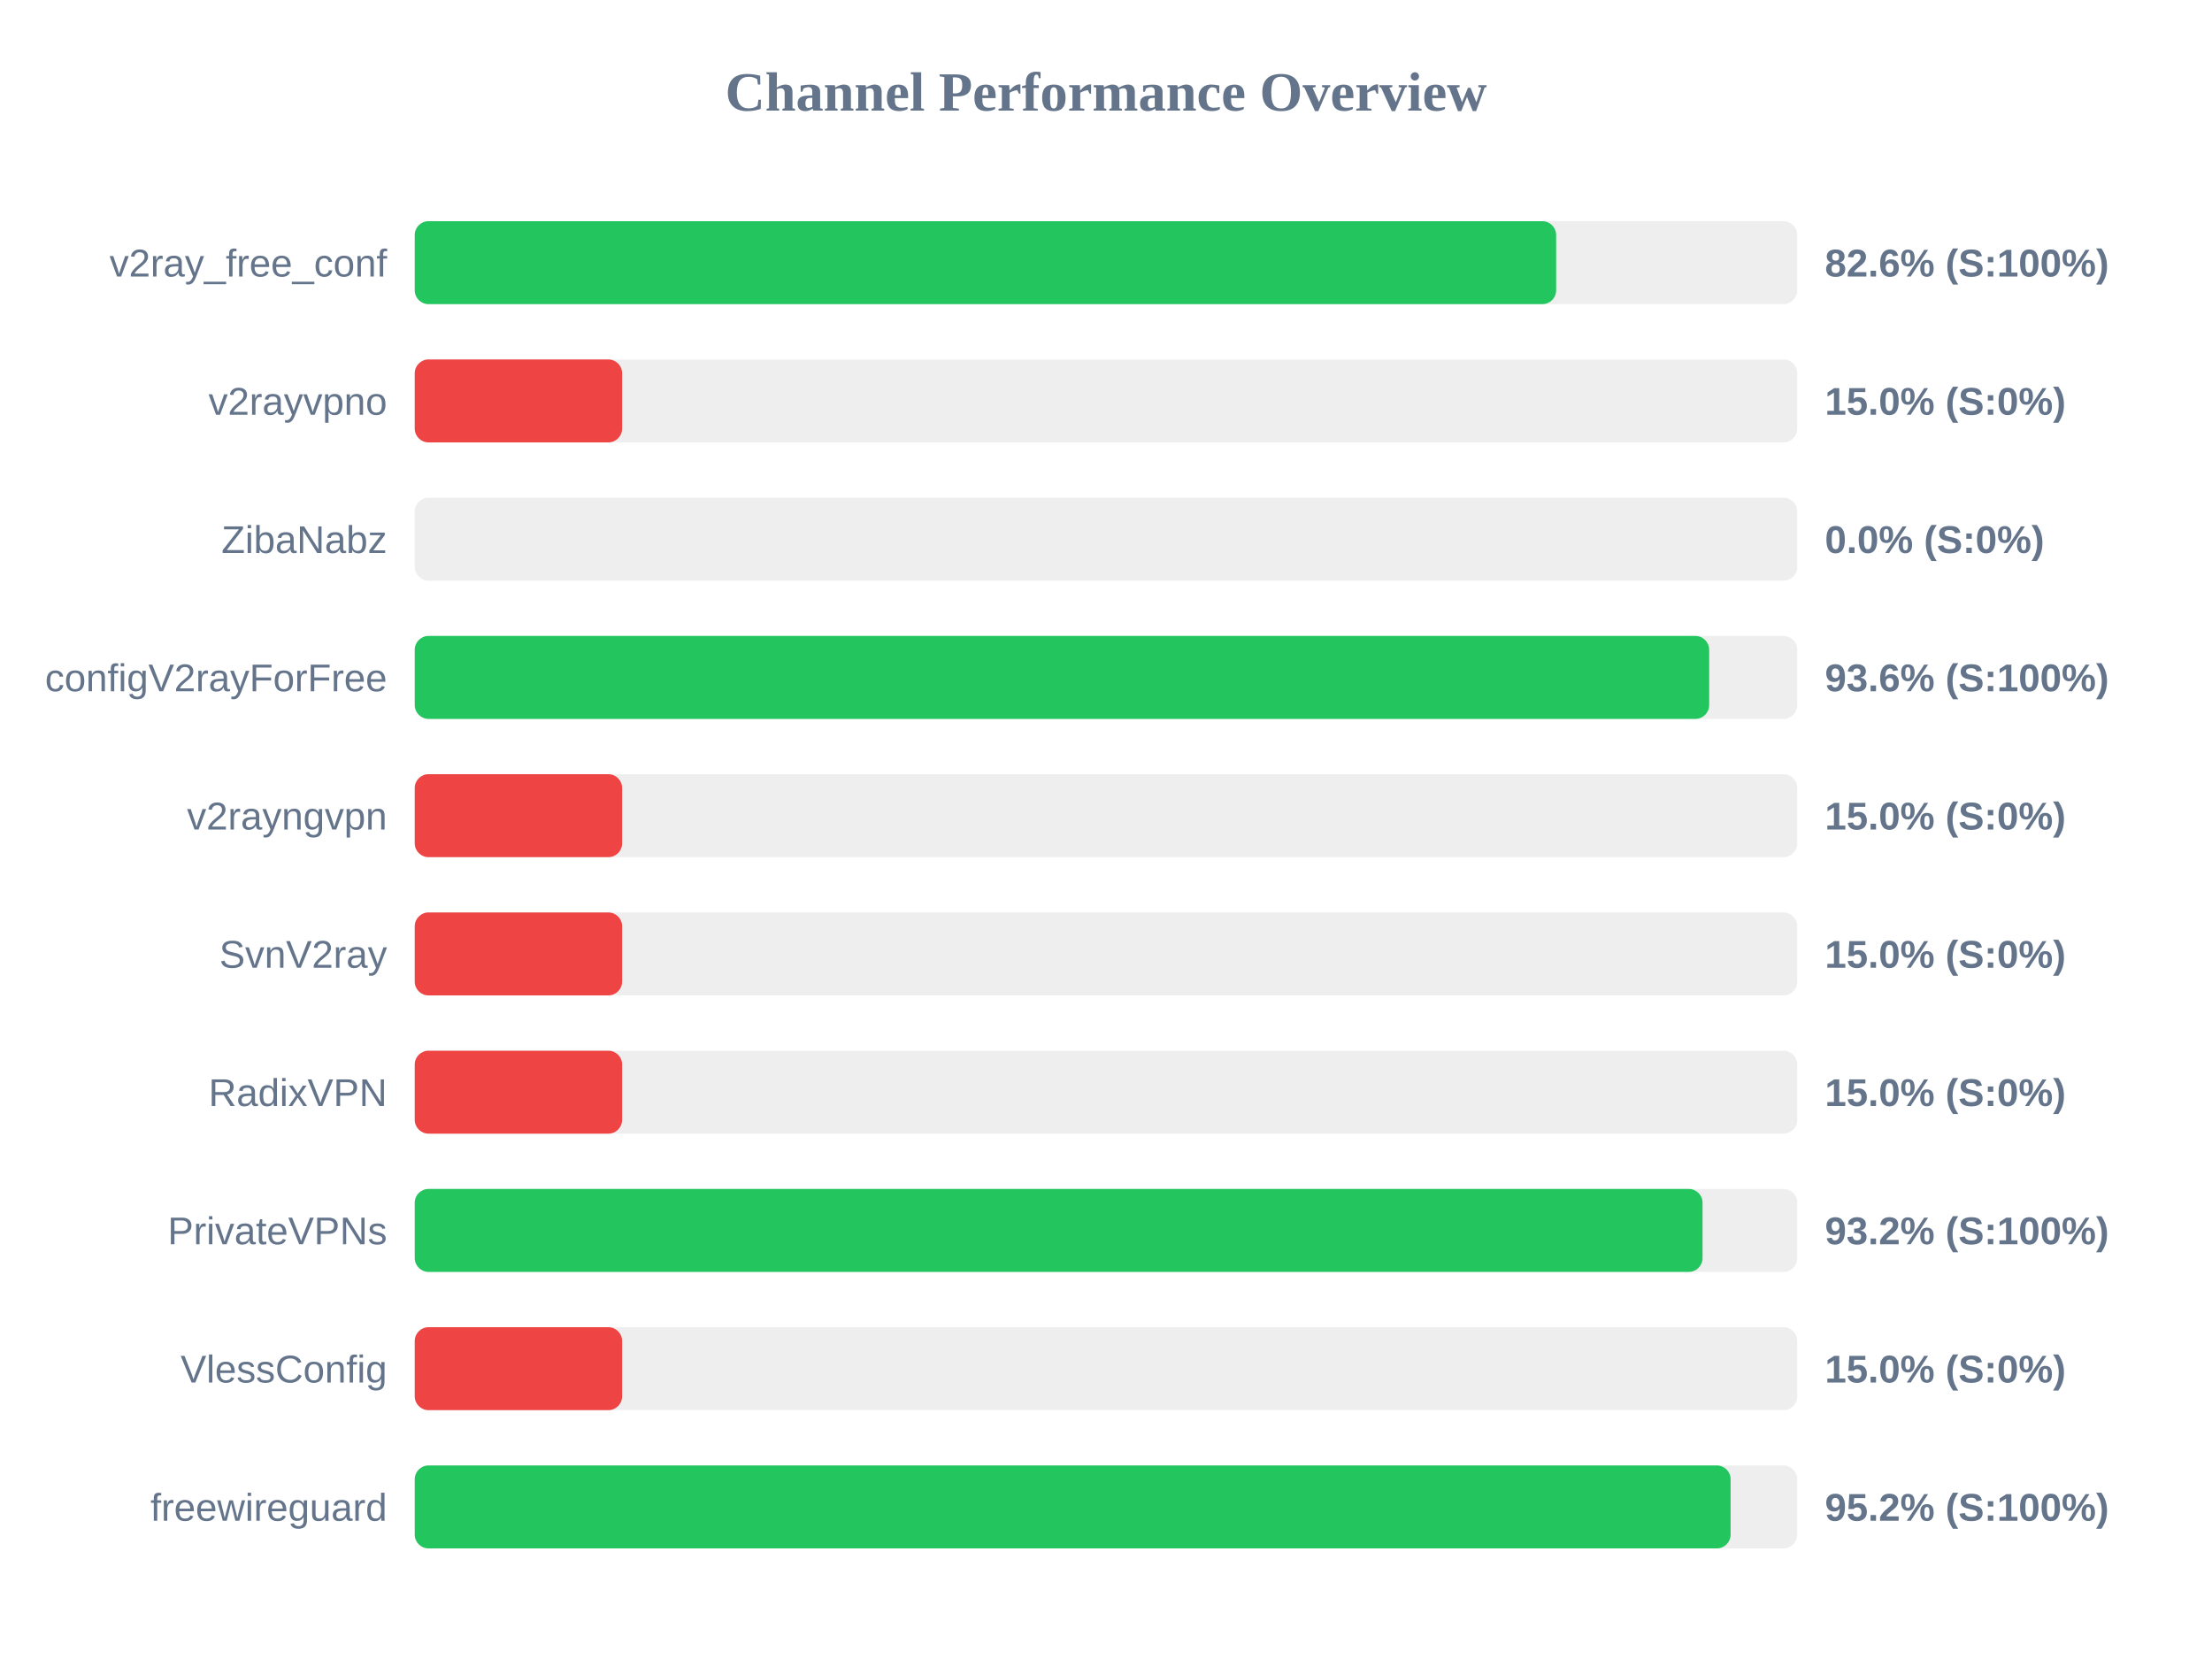
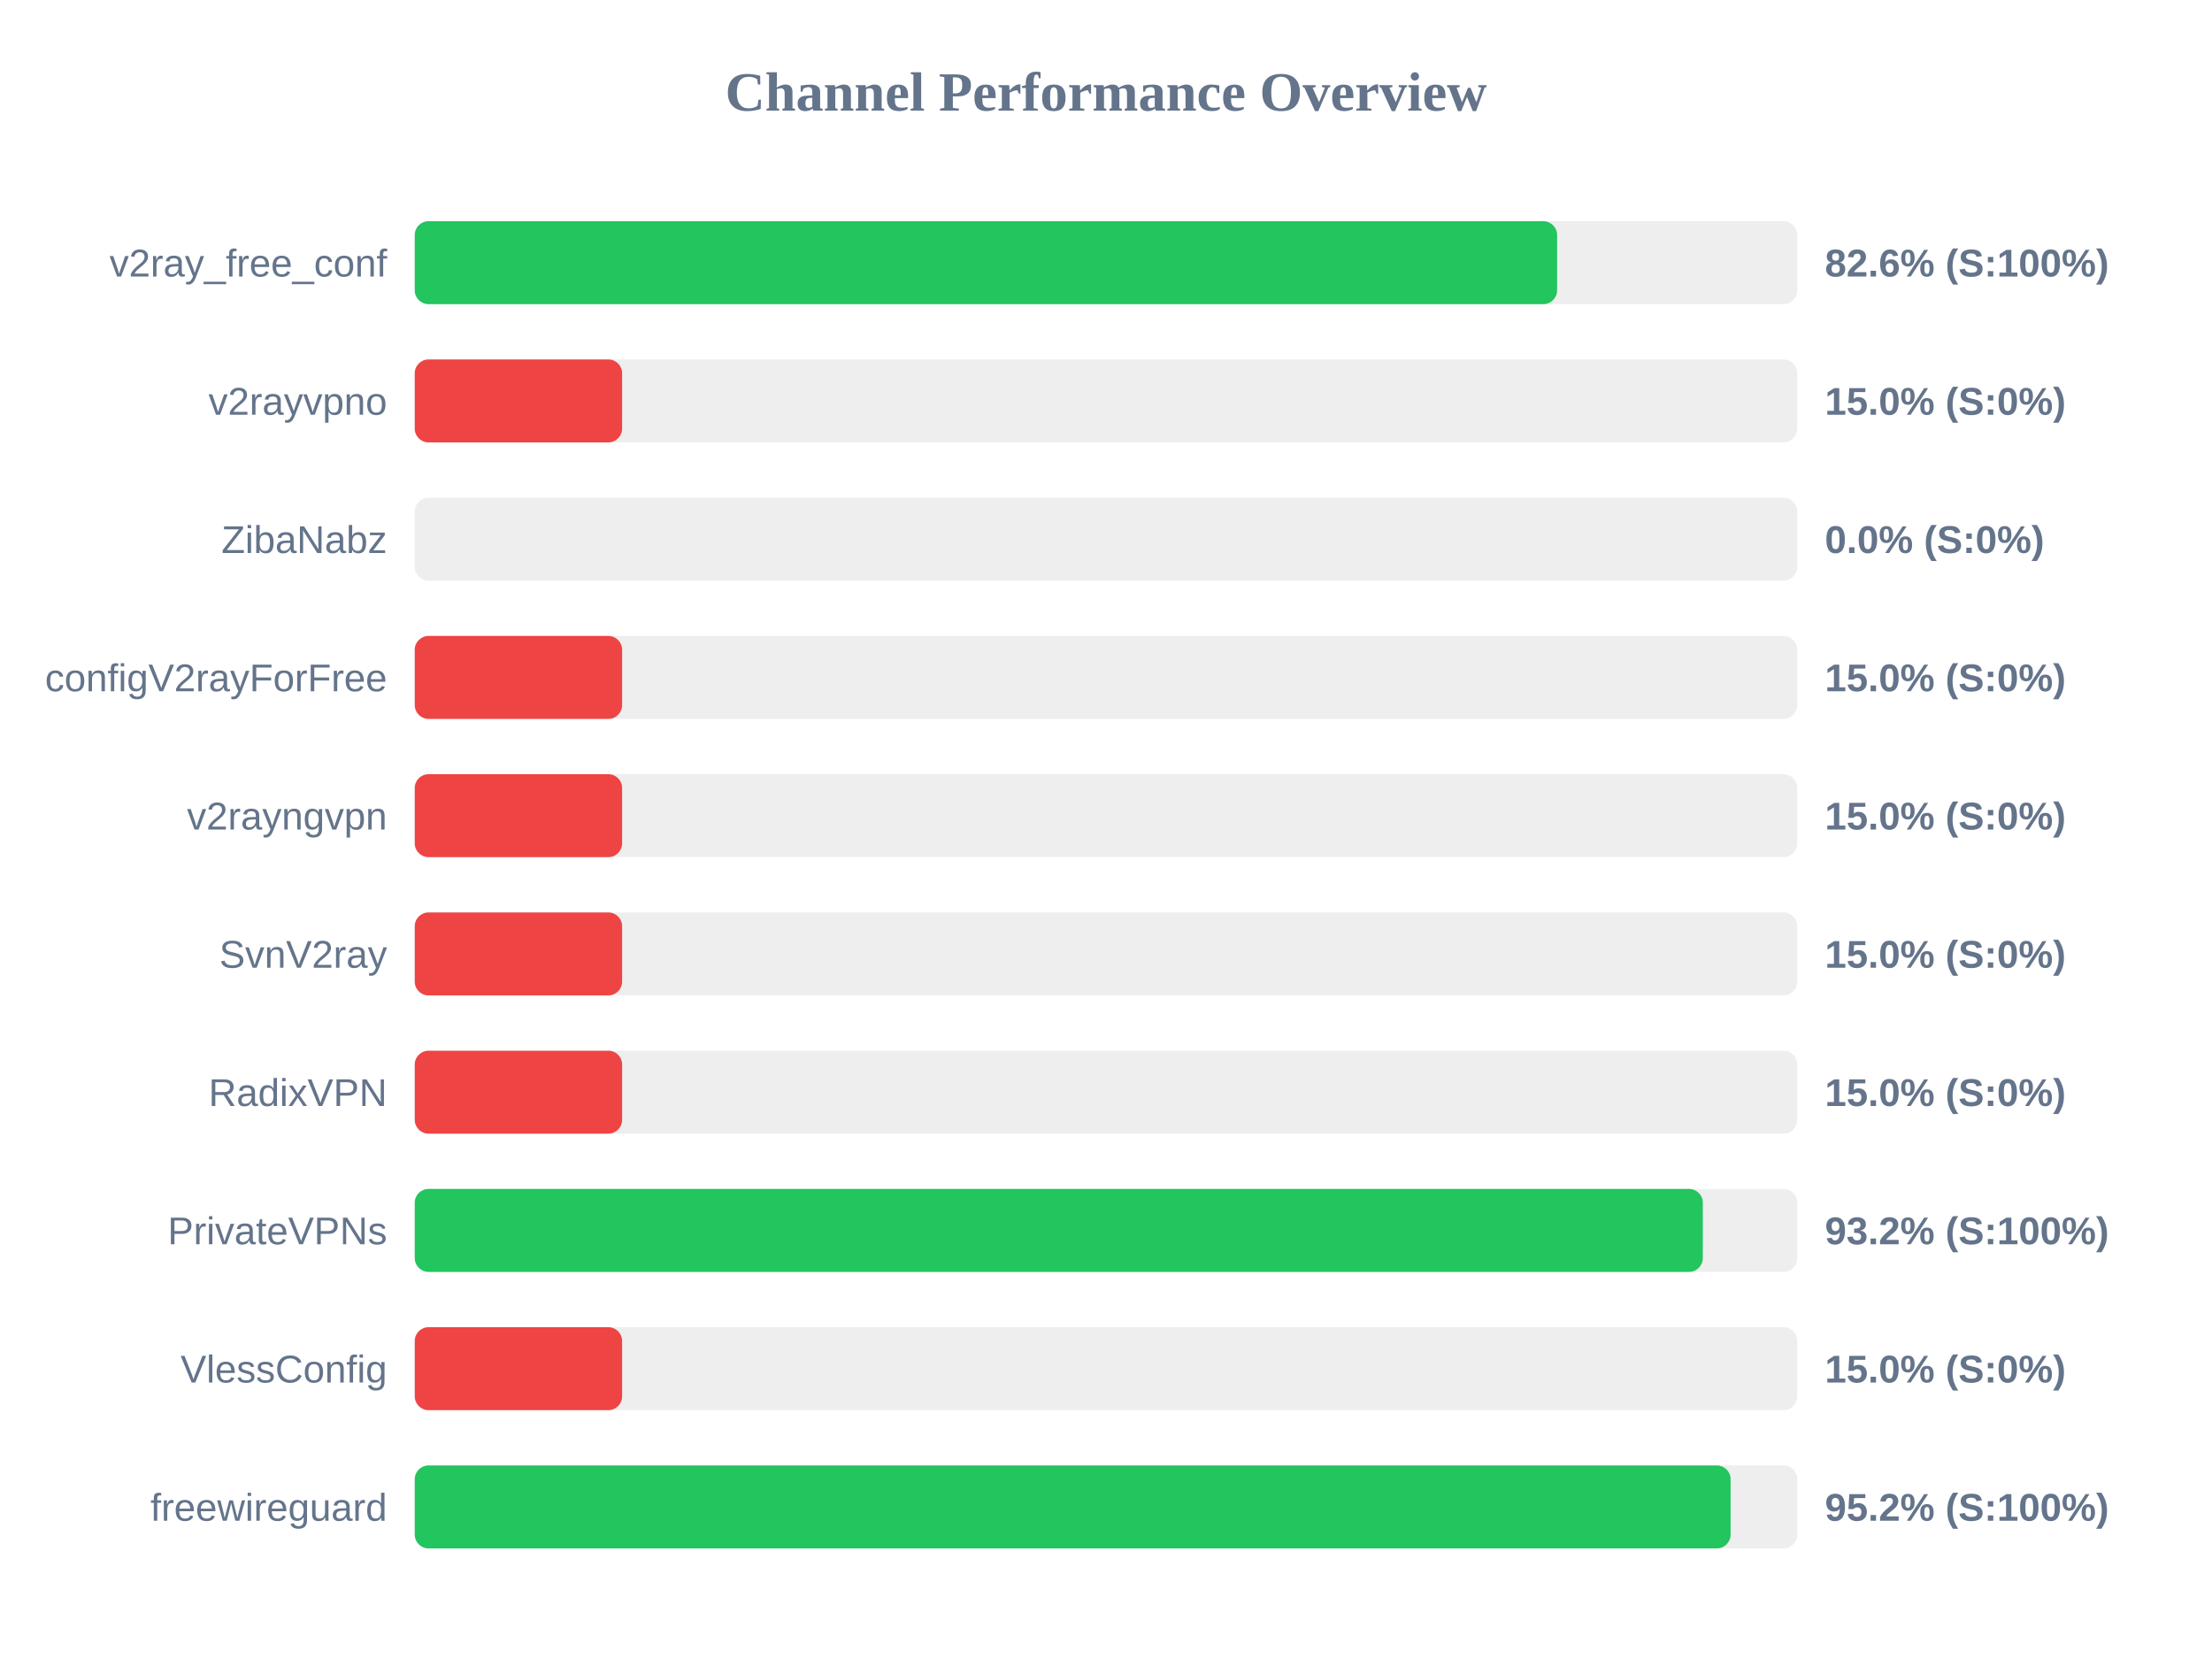
<svg xmlns="http://www.w3.org/2000/svg" width="800" height="600" version="1.1">
  <style>
        .row { font: 14px Arial; fill: #64748b; }
        .score { font: bold 14px Arial; fill: #64748b; }
    </style>
  <text x="400" y="40" text-anchor="middle" font-size="20px" font-weight="bold" fill="#64748b">Channel Performance Overview</text>
  <rect x="150" y="80" width="500" height="30" fill="#eee" rx="5" />
-   <rect x="150" y="80" width="412.8" height="30" fill="#22c55e" rx="5" />
+   <rect x="150" y="80" width="413.15" height="30" fill="#22c55e" rx="5" />
  <text x="140" y="100" text-anchor="end" class="row">v2ray_free_conf</text>
  <text x="660" y="100" text-anchor="start" class="score">82.6% (S:100%)</text>
  <rect x="150" y="130" width="500" height="30" fill="#eee" rx="5" />
  <rect x="150" y="130" width="75.0" height="30" fill="#ef4444" rx="5" />
  <text x="140" y="150" text-anchor="end" class="row">v2rayvpno</text>
  <text x="660" y="150" text-anchor="start" class="score">15.0% (S:0%)</text>
  <rect x="150" y="180" width="500" height="30" fill="#eee" rx="5" />
  <rect x="150" y="180" width="0.0" height="30" fill="#ef4444" rx="5" />
  <text x="140" y="200" text-anchor="end" class="row">ZibaNabz</text>
  <text x="660" y="200" text-anchor="start" class="score">0.0% (S:0%)</text>
  <rect x="150" y="230" width="500" height="30" fill="#eee" rx="5" />
-   <rect x="150" y="230" width="468.15" height="30" fill="#22c55e" rx="5" />
+   <rect x="150" y="230" width="75.0" height="30" fill="#ef4444" rx="5" />
  <text x="140" y="250" text-anchor="end" class="row">configV2rayForFree</text>
-   <text x="660" y="250" text-anchor="start" class="score">93.6% (S:100%)</text>
+   <text x="660" y="250" text-anchor="start" class="score">15.0% (S:0%)</text>
  <rect x="150" y="280" width="500" height="30" fill="#eee" rx="5" />
  <rect x="150" y="280" width="75.0" height="30" fill="#ef4444" rx="5" />
  <text x="140" y="300" text-anchor="end" class="row">v2rayngvpn</text>
  <text x="660" y="300" text-anchor="start" class="score">15.0% (S:0%)</text>
  <rect x="150" y="330" width="500" height="30" fill="#eee" rx="5" />
  <rect x="150" y="330" width="75.0" height="30" fill="#ef4444" rx="5" />
  <text x="140" y="350" text-anchor="end" class="row">SvnV2ray</text>
  <text x="660" y="350" text-anchor="start" class="score">15.0% (S:0%)</text>
  <rect x="150" y="380" width="500" height="30" fill="#eee" rx="5" />
  <rect x="150" y="380" width="75.0" height="30" fill="#ef4444" rx="5" />
  <text x="140" y="400" text-anchor="end" class="row">RadixVPN</text>
  <text x="660" y="400" text-anchor="start" class="score">15.0% (S:0%)</text>
  <rect x="150" y="430" width="500" height="30" fill="#eee" rx="5" />
-   <rect x="150" y="430" width="465.75" height="30" fill="#22c55e" rx="5" />
+   <rect x="150" y="430" width="465.85" height="30" fill="#22c55e" rx="5" />
  <text x="140" y="450" text-anchor="end" class="row">PrivateVPNs</text>
  <text x="660" y="450" text-anchor="start" class="score">93.2% (S:100%)</text>
  <rect x="150" y="480" width="500" height="30" fill="#eee" rx="5" />
  <rect x="150" y="480" width="75.0" height="30" fill="#ef4444" rx="5" />
  <text x="140" y="500" text-anchor="end" class="row">VlessConfig</text>
  <text x="660" y="500" text-anchor="start" class="score">15.0% (S:0%)</text>
  <rect x="150" y="530" width="500" height="30" fill="#eee" rx="5" />
  <rect x="150" y="530" width="475.9" height="30" fill="#22c55e" rx="5" />
  <text x="140" y="550" text-anchor="end" class="row">freewireguard</text>
  <text x="660" y="550" text-anchor="start" class="score">95.2% (S:100%)</text>
</svg>
